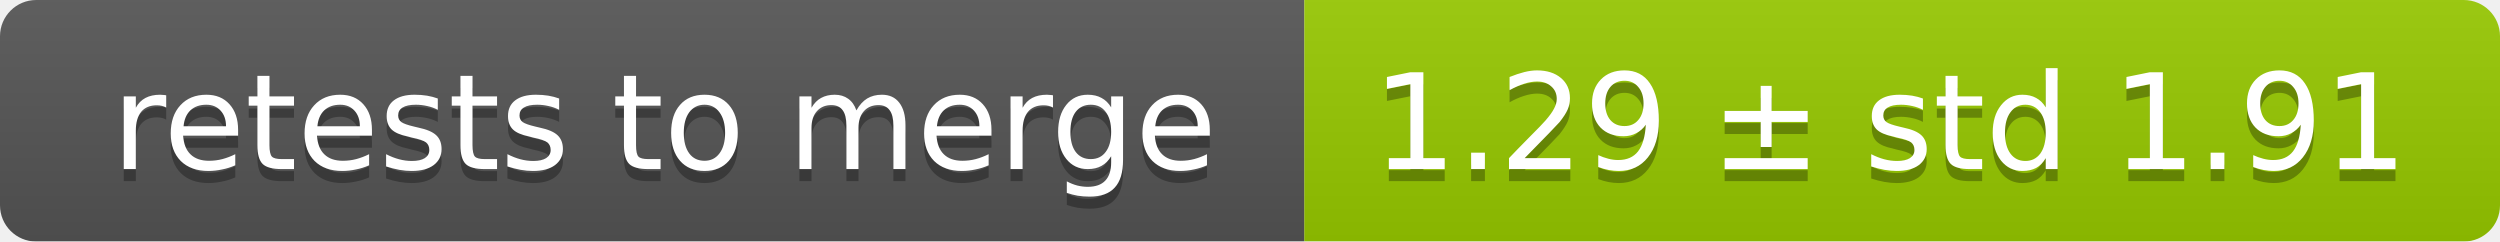
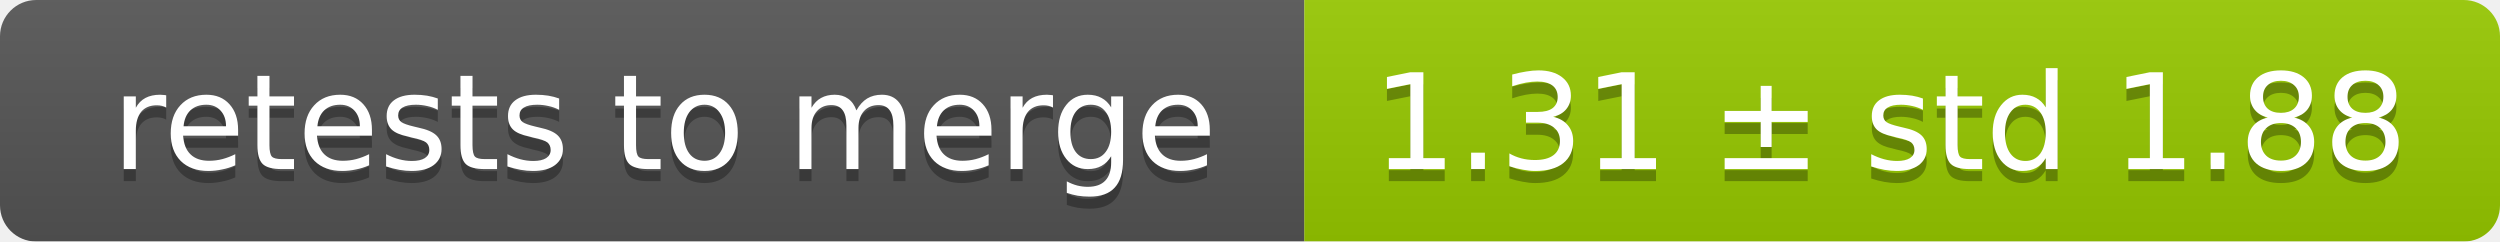
<svg xmlns="http://www.w3.org/2000/svg" width="207" height="20">
  <linearGradient id="smooth" x2="0" y2="100%">
    <stop offset="0" stop-color="#bbb" stop-opacity=".1" />
    <stop offset="1" stop-opacity=".1" />
  </linearGradient>
  <mask id="round">
    <rect width="207" height="20" rx="3" fill="#fff" />
  </mask>
  <g mask="url(#round)">
    <rect width="108" height="20" fill="#555" />
    <rect x="108" width="99" height="20" fill="#97ca00" />
    <rect width="207" height="20" fill="url(#smooth)" />
  </g>
  <g fill="#fff" text-anchor="middle" font-family="DejaVu Sans,Verdana,Geneva,sans-serif" font-size="11">
    <text x="55" y="15" fill="#010101" fill-opacity=".3">retests to merge</text>
    <text x="55" y="14">retests to merge</text>
-     <text x="156.5" y="15" fill="#010101" fill-opacity=".3">1.29 ± std 1.91</text>
-     <text x="156.5" y="14">1.29 ± std 1.91</text>
+     <text x="156.5" y="15" fill="#010101" fill-opacity=".3">1.31 ± std 1.88</text>
+     <text x="156.5" y="14">1.31 ± std 1.88</text>
  </g>
</svg>
